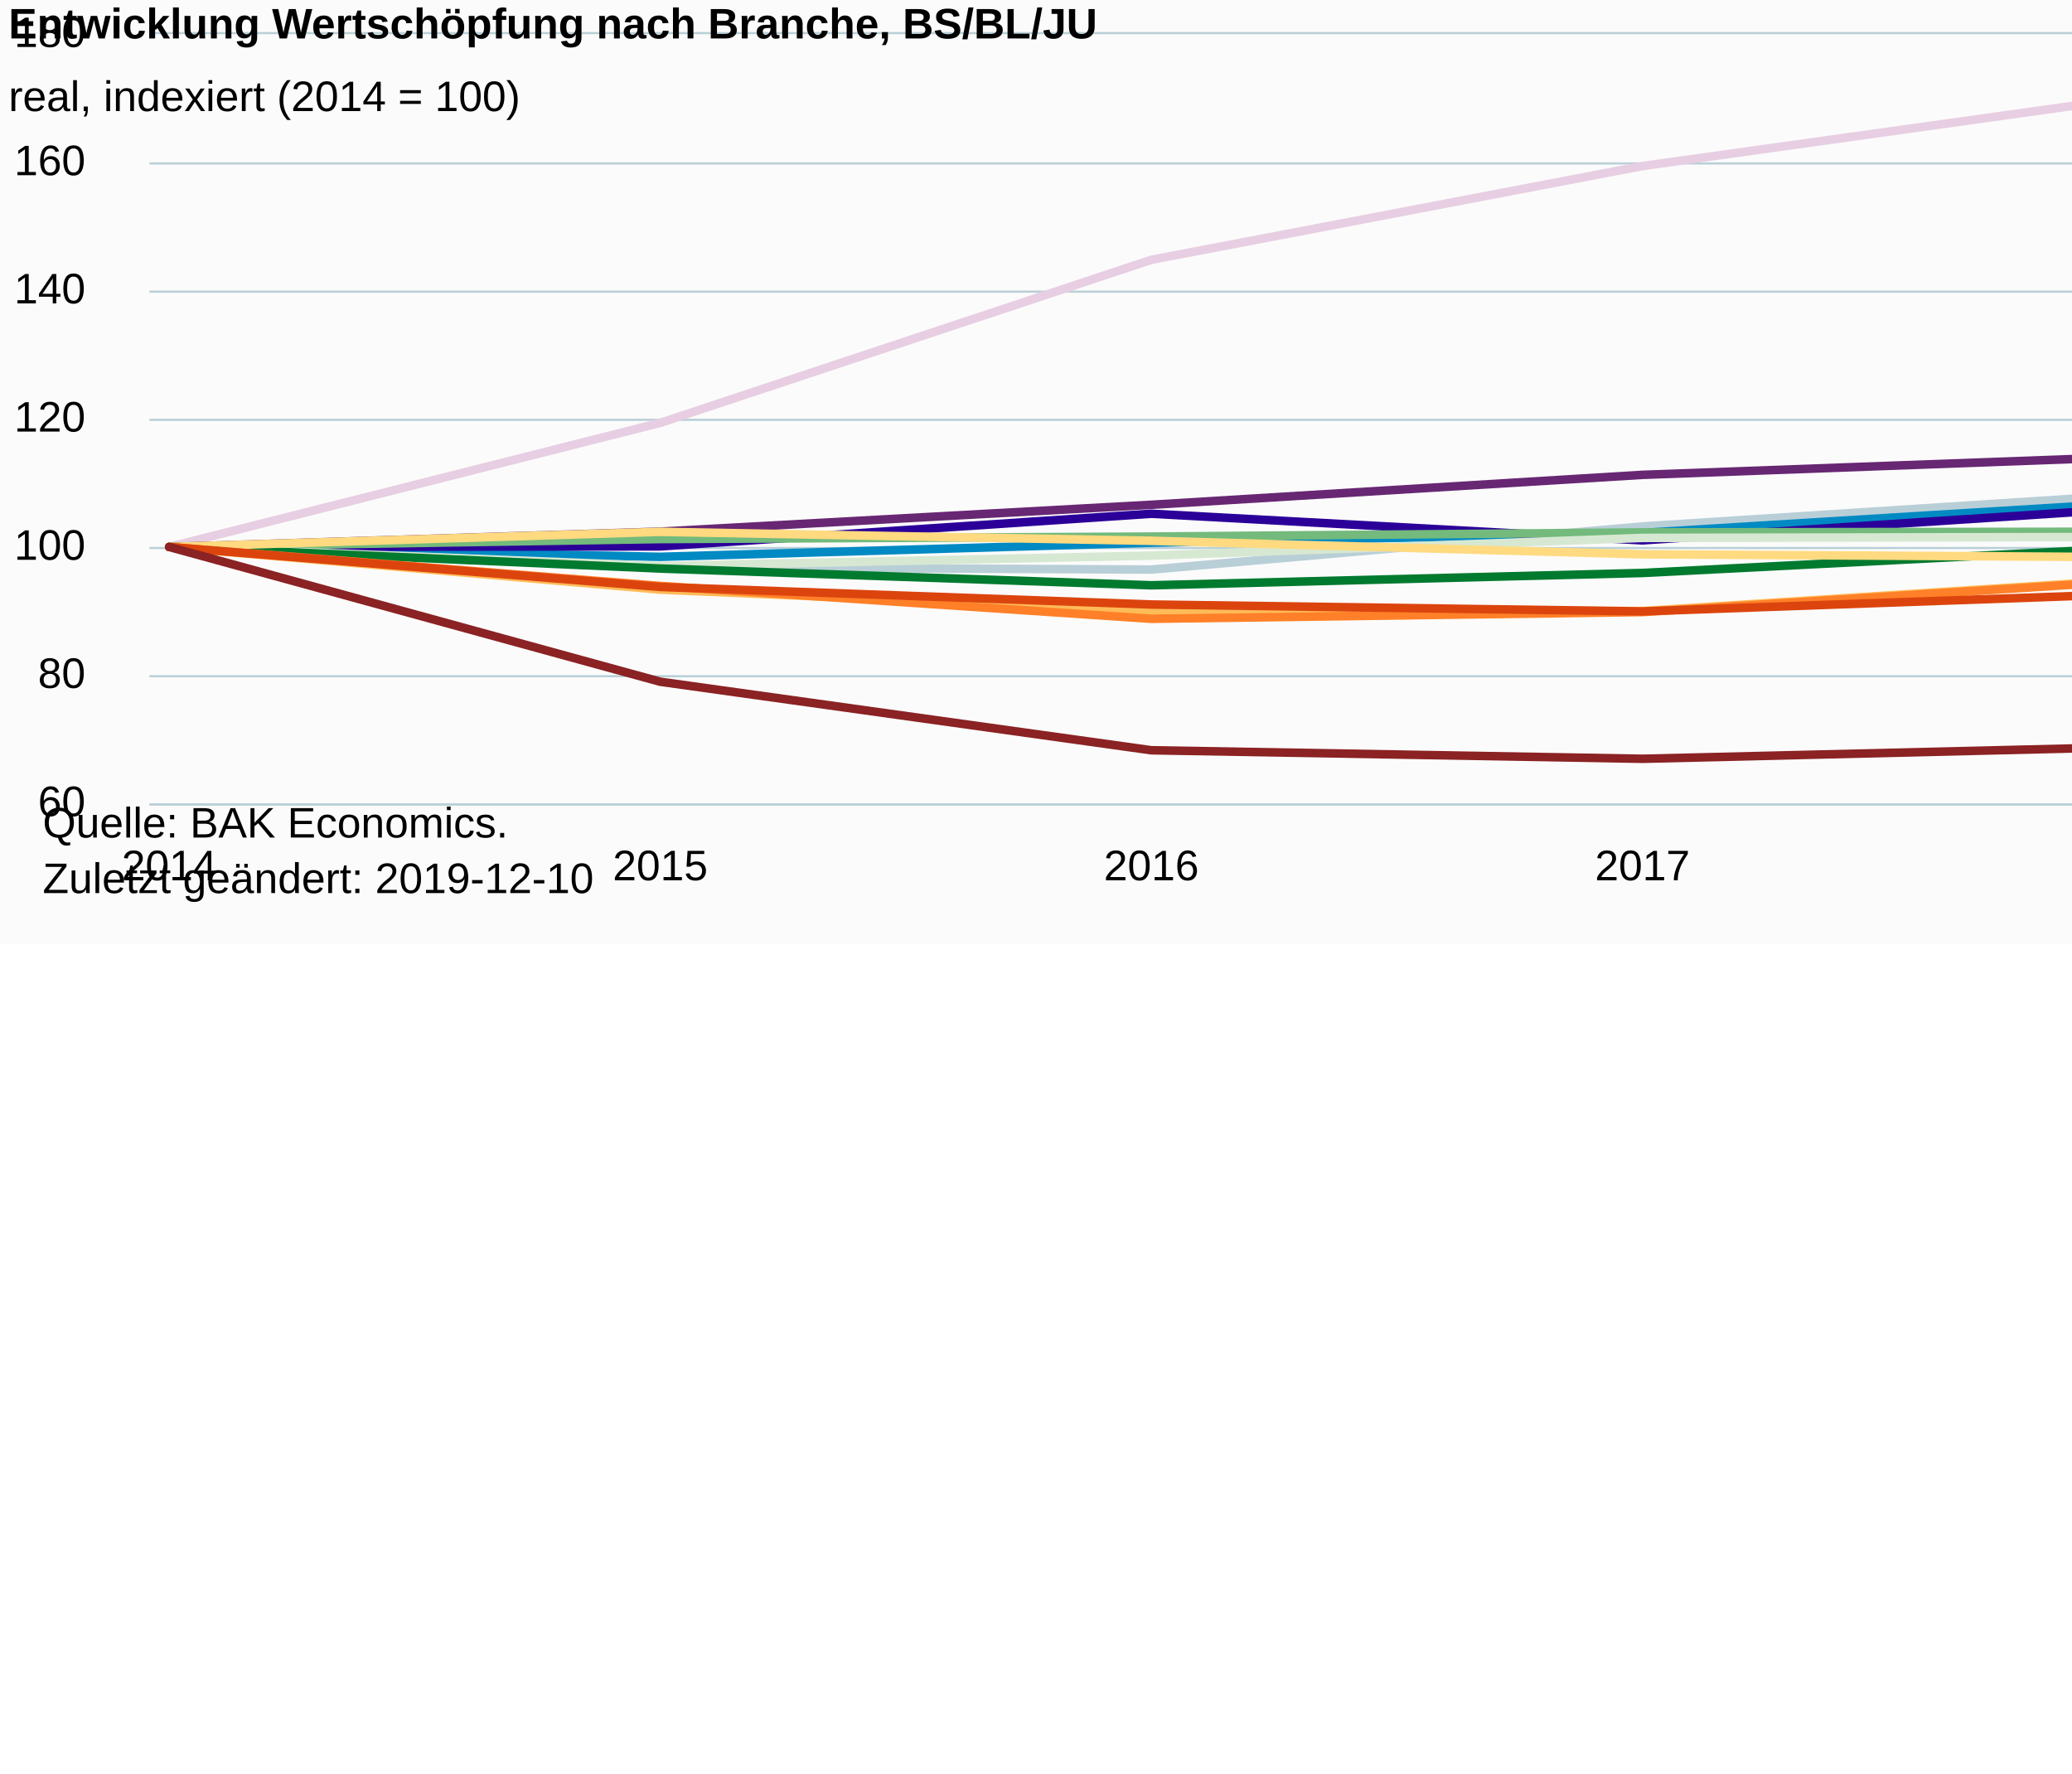
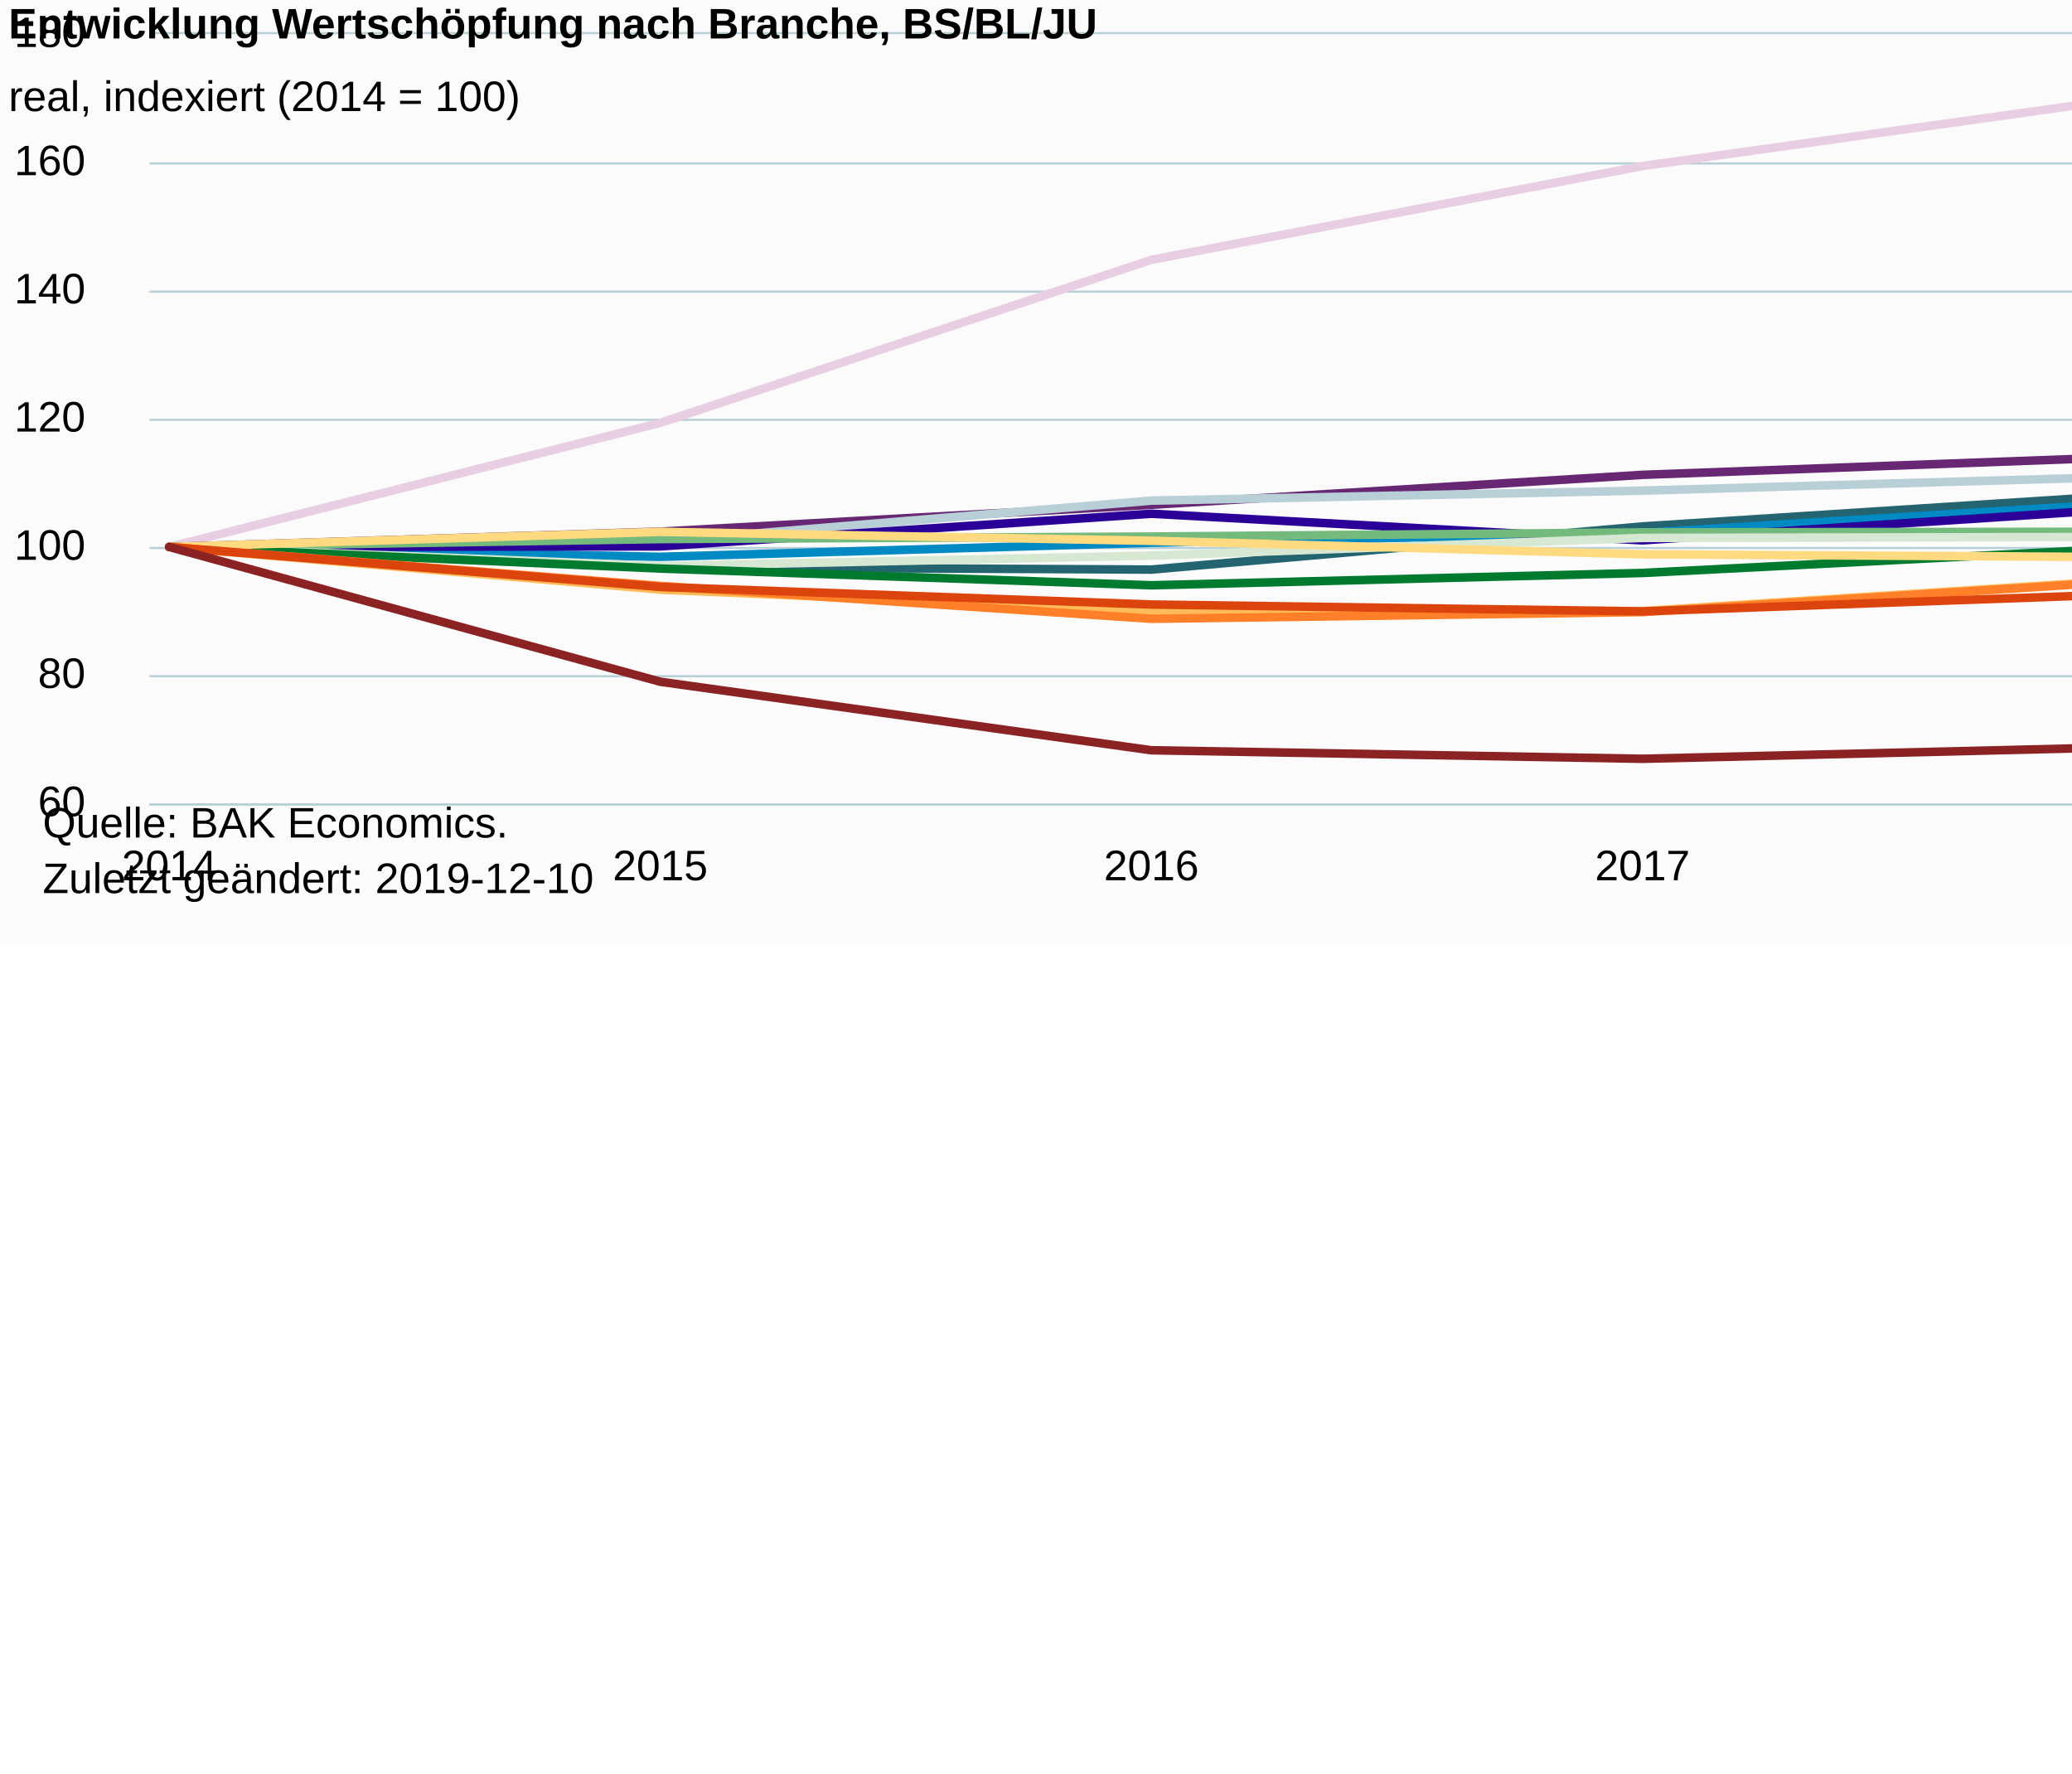
<svg xmlns="http://www.w3.org/2000/svg" version="1.1" class="highcharts-root" style="font-family:Arial;font-size:12px;" viewBox="0 0 485 415">
  <defs>
-     <clipPath id="highcharts-imxj4sm-6">
+     <clipPath id="highcharts-zo2tef5-6">
      <rect x="0" y="0" width="469" height="180" fill="none" />
    </clipPath>
-     <clipPath id="highcharts-imxj4sm-7">
+     <clipPath id="highcharts-zo2tef5-7">
      <rect x="0" y="0" width="469" height="180" fill="none" />
    </clipPath>
  </defs>
  <rect fill="#fbfbfb" class="highcharts-background" x="0" y="0" width="665" height="221" rx="0" ry="0" />
  <rect fill="none" class="highcharts-plot-background" x="35" y="8" width="469" height="180" />
  <g class="highcharts-pane-group" data-z-index="0" />
  <g class="highcharts-grid highcharts-xaxis-grid " data-z-index="1">
    <path fill="none" data-z-index="1" class="highcharts-grid-line" d="M 39.5 8 L 39.5 188" opacity="1" />
    <path fill="none" data-z-index="1" class="highcharts-grid-line" d="M 154.5 8 L 154.5 188" opacity="1" />
    <path fill="none" data-z-index="1" class="highcharts-grid-line" d="M 269.5 8 L 269.5 188" opacity="1" />
    <path fill="none" data-z-index="1" class="highcharts-grid-line" d="M 383.5 8 L 383.5 188" opacity="1" />
    <path fill="none" data-z-index="1" class="highcharts-grid-line" d="M 498.5 8 L 498.5 188" opacity="1" />
  </g>
  <g class="highcharts-grid highcharts-yaxis-grid " data-z-index="1">
    <path fill="none" stroke="#B9CFD7" stroke-width="0.5" data-z-index="1" class="highcharts-grid-line" d="M 35 188.25 L 504 188.25" opacity="1" />
    <path fill="none" stroke="#B9CFD7" stroke-width="0.5" data-z-index="1" class="highcharts-grid-line" d="M 35 158.25 L 504 158.25" opacity="1" />
    <path fill="none" stroke="#B9CFD7" stroke-width="0.5" data-z-index="1" class="highcharts-grid-line" d="M 35 128.25 L 504 128.25" opacity="1" />
    <path fill="none" stroke="#B9CFD7" stroke-width="0.5" data-z-index="1" class="highcharts-grid-line" d="M 35 98.25 L 504 98.25" opacity="1" />
    <path fill="none" stroke="#B9CFD7" stroke-width="0.5" data-z-index="1" class="highcharts-grid-line" d="M 35 68.25 L 504 68.25" opacity="1" />
    <path fill="none" stroke="#B9CFD7" stroke-width="0.5" data-z-index="1" class="highcharts-grid-line" d="M 35 38.25 L 504 38.25" opacity="1" />
    <path fill="none" stroke="#B9CFD7" stroke-width="0.5" data-z-index="1" class="highcharts-grid-line" d="M 35 7.75 L 504 7.75" opacity="1" />
  </g>
  <rect fill="none" class="highcharts-plot-border" data-z-index="1" x="35" y="8" width="469" height="180" />
  <g class="highcharts-axis highcharts-xaxis " data-z-index="2">
    <path fill="none" class="highcharts-axis-line" stroke="#B9CFD7" stroke-width="0.5" data-z-index="7" d="M 35 188.25 L 504 188.25" />
  </g>
  <g class="highcharts-axis highcharts-yaxis " data-z-index="2">
    <path fill="none" class="highcharts-axis-line" data-z-index="7" d="M 35 8 L 35 188" />
  </g>
  <g class="highcharts-series-group" data-z-index="3">
-     <g data-z-index="0.1" class="highcharts-series highcharts-series-0 highcharts-line-series " transform="translate(35,8) scale(1 1)" clip-path="url(#highcharts-imxj4sm-7)">
+     <g data-z-index="0.1" class="highcharts-series highcharts-series-0 highcharts-line-series " transform="translate(35,8) scale(1 1)" clip-path="url(#highcharts-zo2tef5-7)">
      <path fill="none" d="M 4.598 120 L 119.549 90.96 L 234.5 52.8 L 349.451 30.855 L 464.402 14.79" class="highcharts-graph" data-z-index="1" stroke="#E7CEE2" stroke-width="2" stroke-linejoin="round" stroke-linecap="round" />
    </g>
    <g data-z-index="0.1" class="highcharts-markers highcharts-series-0 highcharts-line-series " transform="translate(35,8) scale(1 1)" clip-path="none" />
-     <g data-z-index="0.1" class="highcharts-series highcharts-series-1 highcharts-line-series " transform="translate(35,8) scale(1 1)" clip-path="url(#highcharts-imxj4sm-7)">
+     <g data-z-index="0.1" class="highcharts-series highcharts-series-1 highcharts-line-series " transform="translate(35,8) scale(1 1)" clip-path="url(#highcharts-zo2tef5-7)">
      <path fill="none" d="M 4.598 120 L 119.549 116.415 L 234.5 110.13 L 349.451 103.125 L 464.402 98.91" class="highcharts-graph" data-z-index="1" stroke="#672773" stroke-width="2" stroke-linejoin="round" stroke-linecap="round" />
    </g>
    <g data-z-index="0.1" class="highcharts-markers highcharts-series-1 highcharts-line-series " transform="translate(35,8) scale(1 1)" clip-path="none" />
-     <g data-z-index="0.1" class="highcharts-series highcharts-series-2 highcharts-line-series " transform="translate(35,8) scale(1 1)" clip-path="url(#highcharts-imxj4sm-7)">
-       <path fill="none" d="M 4.598 120 L 119.549 124.74 L 234.5 125.295 L 349.451 115.2 L 464.402 107.805" class="highcharts-graph" data-z-index="1" stroke="#B9CFD7" stroke-width="2" stroke-linejoin="round" stroke-linecap="round" />
+     <g data-z-index="0.1" class="highcharts-series highcharts-series-2 highcharts-line-series " transform="translate(35,8) scale(1 1)" clip-path="url(#highcharts-zo2tef5-7)">
+       <path fill="none" d="M 4.598 120 L 119.549 118.695 L 234.5 109.155 L 349.451 106.815 L 464.402 103.53" class="highcharts-graph" data-z-index="1" stroke="#B9CFD7" stroke-width="2" stroke-linejoin="round" stroke-linecap="round" />
    </g>
    <g data-z-index="0.1" class="highcharts-markers highcharts-series-2 highcharts-line-series " transform="translate(35,8) scale(1 1)" clip-path="none" />
-     <g data-z-index="0.1" class="highcharts-series highcharts-series-3 highcharts-line-series " transform="translate(35,8) scale(1 1)" clip-path="url(#highcharts-imxj4sm-7)">
+     <g data-z-index="0.1" class="highcharts-series highcharts-series-3 highcharts-line-series " transform="translate(35,8) scale(1 1)" clip-path="url(#highcharts-zo2tef5-7)">
+       <path fill="none" d="M 4.598 120 L 119.549 124.74 L 234.5 125.295 L 349.451 115.2 L 464.402 107.805" class="highcharts-graph" data-z-index="1" stroke="#246370" stroke-width="2" stroke-linejoin="round" stroke-linecap="round" />
+     </g>
+     <g data-z-index="0.1" class="highcharts-markers highcharts-series-3 highcharts-line-series " transform="translate(35,8) scale(1 1)" clip-path="none" />
+     <g data-z-index="0.1" class="highcharts-series highcharts-series-4 highcharts-line-series " transform="translate(35,8) scale(1 1)" clip-path="url(#highcharts-zo2tef5-7)">
      <path fill="none" d="M 4.598 120 L 119.549 122.31 L 234.5 119.01 L 349.451 116.715 L 464.402 109.68" class="highcharts-graph" data-z-index="1" stroke="#008AC3" stroke-width="2" stroke-linejoin="round" stroke-linecap="round" />
    </g>
-     <g data-z-index="0.1" class="highcharts-markers highcharts-series-3 highcharts-line-series " transform="translate(35,8) scale(1 1)" clip-path="none" />
-     <g data-z-index="0.1" class="highcharts-series highcharts-series-4 highcharts-line-series " transform="translate(35,8) scale(1 1)" clip-path="url(#highcharts-imxj4sm-7)">
+     <g data-z-index="0.1" class="highcharts-markers highcharts-series-4 highcharts-line-series " transform="translate(35,8) scale(1 1)" clip-path="none" />
+     <g data-z-index="0.1" class="highcharts-series highcharts-series-5 highcharts-line-series " transform="translate(35,8) scale(1 1)" clip-path="url(#highcharts-zo2tef5-7)">
      <path fill="none" d="M 4.598 120 L 119.549 119.865 L 234.5 112.23 L 349.451 118.455 L 464.402 110.955" class="highcharts-graph" data-z-index="1" stroke="#2B0099" stroke-width="2" stroke-linejoin="round" stroke-linecap="round" />
    </g>
-     <g data-z-index="0.1" class="highcharts-markers highcharts-series-4 highcharts-line-series " transform="translate(35,8) scale(1 1)" clip-path="none" />
-     <g data-z-index="0.1" class="highcharts-series highcharts-series-5 highcharts-line-series " transform="translate(35,8) scale(1 1)" clip-path="url(#highcharts-imxj4sm-7)">
+     <g data-z-index="0.1" class="highcharts-markers highcharts-series-5 highcharts-line-series " transform="translate(35,8) scale(1 1)" clip-path="none" />
+     <g data-z-index="0.1" class="highcharts-series highcharts-series-6 highcharts-line-series " transform="translate(35,8) scale(1 1)" clip-path="url(#highcharts-zo2tef5-7)">
      <path fill="none" d="M 4.598 120 L 119.549 118.155 L 234.5 117.57 L 349.451 116.595 L 464.402 116.43" class="highcharts-graph" data-z-index="1" stroke="#73BA7C" stroke-width="2" stroke-linejoin="round" stroke-linecap="round" />
    </g>
-     <g data-z-index="0.1" class="highcharts-markers highcharts-series-5 highcharts-line-series " transform="translate(35,8) scale(1 1)" clip-path="none" />
-     <g data-z-index="0.1" class="highcharts-series highcharts-series-6 highcharts-line-series " transform="translate(35,8) scale(1 1)" clip-path="url(#highcharts-imxj4sm-7)">
+     <g data-z-index="0.1" class="highcharts-markers highcharts-series-6 highcharts-line-series " transform="translate(35,8) scale(1 1)" clip-path="none" />
+     <g data-z-index="0.1" class="highcharts-series highcharts-series-7 highcharts-line-series " transform="translate(35,8) scale(1 1)" clip-path="url(#highcharts-zo2tef5-7)">
      <path fill="none" d="M 4.598 120 L 119.549 124.455 L 234.5 122.025 L 349.451 117.885 L 464.402 117.66" class="highcharts-graph" data-z-index="1" stroke="#D7E8D2" stroke-width="2" stroke-linejoin="round" stroke-linecap="round" />
    </g>
-     <g data-z-index="0.1" class="highcharts-markers highcharts-series-6 highcharts-line-series " transform="translate(35,8) scale(1 1)" clip-path="none" />
-     <g data-z-index="0.1" class="highcharts-series highcharts-series-7 highcharts-line-series " transform="translate(35,8) scale(1 1)" clip-path="url(#highcharts-imxj4sm-7)">
+     <g data-z-index="0.1" class="highcharts-markers highcharts-series-7 highcharts-line-series " transform="translate(35,8) scale(1 1)" clip-path="none" />
+     <g data-z-index="0.1" class="highcharts-series highcharts-series-8 highcharts-line-series " transform="translate(35,8) scale(1 1)" clip-path="url(#highcharts-zo2tef5-7)">
      <path fill="none" d="M 4.598 120 L 119.549 125.055 L 234.5 128.97 L 349.451 126.09 L 464.402 120.225" class="highcharts-graph" data-z-index="1" stroke="#007A2F" stroke-width="2" stroke-linejoin="round" stroke-linecap="round" />
    </g>
-     <g data-z-index="0.1" class="highcharts-markers highcharts-series-7 highcharts-line-series " transform="translate(35,8) scale(1 1)" clip-path="none" />
-     <g data-z-index="0.1" class="highcharts-series highcharts-series-8 highcharts-line-series " transform="translate(35,8) scale(1 1)" clip-path="url(#highcharts-imxj4sm-7)">
+     <g data-z-index="0.1" class="highcharts-markers highcharts-series-8 highcharts-line-series " transform="translate(35,8) scale(1 1)" clip-path="none" />
+     <g data-z-index="0.1" class="highcharts-series highcharts-series-9 highcharts-line-series " transform="translate(35,8) scale(1 1)" clip-path="url(#highcharts-zo2tef5-7)">
      <path fill="none" d="M 4.598 120 L 119.549 116.46 L 234.5 118.56 L 349.451 121.725 L 464.402 122.385" class="highcharts-graph" data-z-index="1" stroke="#FFDA80" stroke-width="2" stroke-linejoin="round" stroke-linecap="round" />
    </g>
-     <g data-z-index="0.1" class="highcharts-markers highcharts-series-8 highcharts-line-series " transform="translate(35,8) scale(1 1)" clip-path="none" />
-     <g data-z-index="0.1" class="highcharts-series highcharts-series-9 highcharts-line-series " transform="translate(35,8) scale(1 1)" clip-path="url(#highcharts-imxj4sm-7)">
+     <g data-z-index="0.1" class="highcharts-markers highcharts-series-9 highcharts-line-series " transform="translate(35,8) scale(1 1)" clip-path="none" />
+     <g data-z-index="0.1" class="highcharts-series highcharts-series-10 highcharts-line-series " transform="translate(35,8) scale(1 1)" clip-path="url(#highcharts-zo2tef5-7)">
      <path fill="none" d="M 4.598 120 L 119.549 129.99 L 234.5 134.985 L 349.451 135 L 464.402 127.68" class="highcharts-graph" data-z-index="1" stroke="#FFBB58" stroke-width="2" stroke-linejoin="round" stroke-linecap="round" />
    </g>
-     <g data-z-index="0.1" class="highcharts-markers highcharts-series-9 highcharts-line-series " transform="translate(35,8) scale(1 1)" clip-path="none" />
-     <g data-z-index="0.1" class="highcharts-series highcharts-series-10 highcharts-line-series " transform="translate(35,8) scale(1 1)" clip-path="url(#highcharts-imxj4sm-7)">
+     <g data-z-index="0.1" class="highcharts-markers highcharts-series-10 highcharts-line-series " transform="translate(35,8) scale(1 1)" clip-path="none" />
+     <g data-z-index="0.1" class="highcharts-series highcharts-series-11 highcharts-line-series " transform="translate(35,8) scale(1 1)" clip-path="url(#highcharts-zo2tef5-7)">
      <path fill="none" d="M 4.598 120 L 119.549 129.12 L 234.5 136.815 L 349.451 135.24 L 464.402 127.935" class="highcharts-graph" data-z-index="1" stroke="#FF8028" stroke-width="2" stroke-linejoin="round" stroke-linecap="round" />
    </g>
-     <g data-z-index="0.1" class="highcharts-markers highcharts-series-10 highcharts-line-series " transform="translate(35,8) scale(1 1)" clip-path="none" />
-     <g data-z-index="0.1" class="highcharts-series highcharts-series-11 highcharts-line-series " transform="translate(35,8) scale(1 1)" clip-path="url(#highcharts-imxj4sm-7)">
+     <g data-z-index="0.1" class="highcharts-markers highcharts-series-11 highcharts-line-series " transform="translate(35,8) scale(1 1)" clip-path="none" />
+     <g data-z-index="0.1" class="highcharts-series highcharts-series-12 highcharts-line-series " transform="translate(35,8) scale(1 1)" clip-path="url(#highcharts-zo2tef5-7)">
      <path fill="none" d="M 4.598 120 L 119.549 129.36 L 234.5 133.47 L 349.451 135.075 L 464.402 130.995" class="highcharts-graph" data-z-index="1" stroke="#DC440E" stroke-width="2" stroke-linejoin="round" stroke-linecap="round" />
    </g>
-     <g data-z-index="0.1" class="highcharts-markers highcharts-series-11 highcharts-line-series " transform="translate(35,8) scale(1 1)" clip-path="none" />
-     <g data-z-index="0.1" class="highcharts-series highcharts-series-12 highcharts-line-series " transform="translate(35,8) scale(1 1)" clip-path="url(#highcharts-imxj4sm-7)">
+     <g data-z-index="0.1" class="highcharts-markers highcharts-series-12 highcharts-line-series " transform="translate(35,8) scale(1 1)" clip-path="none" />
+     <g data-z-index="0.1" class="highcharts-series highcharts-series-13 highcharts-line-series " transform="translate(35,8) scale(1 1)" clip-path="url(#highcharts-zo2tef5-7)">
      <path fill="none" d="M 4.598 120 L 119.549 151.545 L 234.5 167.58 L 349.451 169.575 L 464.402 166.815" class="highcharts-graph" data-z-index="1" stroke="#8B2223" stroke-width="2" stroke-linejoin="round" stroke-linecap="round" />
    </g>
-     <g data-z-index="0.1" class="highcharts-markers highcharts-series-12 highcharts-line-series " transform="translate(35,8) scale(1 1)" clip-path="none" />
+     <g data-z-index="0.1" class="highcharts-markers highcharts-series-13 highcharts-line-series " transform="translate(35,8) scale(1 1)" clip-path="none" />
  </g>
  <text x="2" text-anchor="start" class="highcharts-title" data-z-index="4" style="color:#000000;font-size:10px;font-weight:bold;fill:#000000;" y="9">
    <tspan>Entwicklung Wertschöpfung nach Branche, BS/BL/JU</tspan>
  </text>
  <text x="2" text-anchor="start" class="highcharts-subtitle" data-z-index="4" style="color:#000000;font-size:10px;font-weight:normal;font-family:Arial;fill:#000000;" y="26">
    <tspan>real, indexiert (2014 = 100)</tspan>
  </text>
  <g class="highcharts-legend" data-z-index="7" transform="translate(516,2)">
-     <rect fill="none" class="highcharts-legend-box" rx="0" ry="0" x="0" y="0" width="147" height="190" visibility="visible" />
+     <rect fill="none" class="highcharts-legend-box" rx="0" ry="0" x="0" y="0" width="147" height="191" visibility="visible" />
    <g data-z-index="1">
      <g>
        <g class="highcharts-legend-item highcharts-line-series highcharts-color-undefined highcharts-series-0" data-z-index="1" transform="translate(0,-5)">
          <path fill="none" d="M 0 10 L 16 10" class="highcharts-graph" stroke="#E7CEE2" stroke-width="2" />
          <text x="21" style="color:#333333;font-size:10px;font-weight:normal;cursor:pointer;fill:#333333;" text-anchor="start" data-z-index="2" y="13">
            <tspan>Pharma</tspan>
          </text>
        </g>
-         <g class="highcharts-legend-item highcharts-line-series highcharts-color-undefined highcharts-series-1" data-z-index="1" transform="translate(0,10)">
+         <g class="highcharts-legend-item highcharts-line-series highcharts-color-undefined highcharts-series-1" data-z-index="1" transform="translate(0,9)">
          <path fill="none" d="M 0 10 L 16 10" class="highcharts-graph" stroke="#672773" stroke-width="2" />
          <text x="21" y="13" style="color:#333333;font-size:10px;font-weight:normal;cursor:pointer;fill:#333333;" text-anchor="start" data-z-index="2">
            <tspan>Gesundheits-, Sozialwesen</tspan>
          </text>
        </g>
-         <g class="highcharts-legend-item highcharts-line-series highcharts-color-undefined highcharts-series-2" data-z-index="1" transform="translate(0,25)">
+         <g class="highcharts-legend-item highcharts-line-series highcharts-color-undefined highcharts-series-2" data-z-index="1" transform="translate(0,23)">
          <path fill="none" d="M 0 10 L 16 10" class="highcharts-graph" stroke="#B9CFD7" stroke-width="2" />
          <text x="21" y="13" style="color:#333333;font-size:10px;font-weight:normal;cursor:pointer;fill:#333333;" text-anchor="start" data-z-index="2">
+             <tspan>Chemische Industrie</tspan>
+           </text>
+         </g>
+         <g class="highcharts-legend-item highcharts-line-series highcharts-color-undefined highcharts-series-3" data-z-index="1" transform="translate(0,37)">
+           <path fill="none" d="M 0 10 L 16 10" class="highcharts-graph" stroke="#246370" stroke-width="2" />
+           <text x="21" y="13" style="color:#333333;font-size:10px;font-weight:normal;cursor:pointer;fill:#333333;" text-anchor="start" data-z-index="2">
            <tspan>Metallindustrie</tspan>
          </text>
        </g>
-         <g class="highcharts-legend-item highcharts-line-series highcharts-color-undefined highcharts-series-3" data-z-index="1" transform="translate(0,40)">
+         <g class="highcharts-legend-item highcharts-line-series highcharts-color-undefined highcharts-series-4" data-z-index="1" transform="translate(0,51)">
          <path fill="none" d="M 0 10 L 16 10" class="highcharts-graph" stroke="#008AC3" stroke-width="2" />
          <text x="21" y="13" style="color:#333333;font-size:10px;font-weight:normal;cursor:pointer;fill:#333333;" text-anchor="start" data-z-index="2">
            <tspan>Baugewerbe</tspan>
          </text>
        </g>
-         <g class="highcharts-legend-item highcharts-line-series highcharts-color-undefined highcharts-series-4" data-z-index="1" transform="translate(0,55)">
+         <g class="highcharts-legend-item highcharts-line-series highcharts-color-undefined highcharts-series-5" data-z-index="1" transform="translate(0,65)">
          <path fill="none" d="M 0 10 L 16 10" class="highcharts-graph" stroke="#2B0099" stroke-width="2" />
          <text x="21" y="13" style="color:#333333;font-size:10px;font-weight:normal;cursor:pointer;fill:#333333;" text-anchor="start" data-z-index="2">
            <tspan>Freib., wiss., tech. DL</tspan>
          </text>
        </g>
-         <g class="highcharts-legend-item highcharts-line-series highcharts-color-undefined highcharts-series-5" data-z-index="1" transform="translate(0,70)">
+         <g class="highcharts-legend-item highcharts-line-series highcharts-color-undefined highcharts-series-6" data-z-index="1" transform="translate(0,79)">
          <path fill="none" d="M 0 10 L 16 10" class="highcharts-graph" stroke="#73BA7C" stroke-width="2" />
          <text x="21" y="13" style="color:#333333;font-size:10px;font-weight:normal;cursor:pointer;fill:#333333;" text-anchor="start" data-z-index="2">
            <tspan>Öff. Verwaltung, Bildung</tspan>
          </text>
        </g>
-         <g class="highcharts-legend-item highcharts-line-series highcharts-color-undefined highcharts-series-6" data-z-index="1" transform="translate(0,85)">
+         <g class="highcharts-legend-item highcharts-line-series highcharts-color-undefined highcharts-series-7" data-z-index="1" transform="translate(0,93)">
          <path fill="none" d="M 0 10 L 16 10" class="highcharts-graph" stroke="#D7E8D2" stroke-width="2" />
          <text x="21" y="13" style="color:#333333;font-size:10px;font-weight:normal;cursor:pointer;fill:#333333;" text-anchor="start" data-z-index="2">
            <tspan>Finanz-, Versicherungs-DL</tspan>
          </text>
        </g>
-         <g class="highcharts-legend-item highcharts-line-series highcharts-color-undefined highcharts-series-7" data-z-index="1" transform="translate(0,100)">
+         <g class="highcharts-legend-item highcharts-line-series highcharts-color-undefined highcharts-series-8" data-z-index="1" transform="translate(0,107)">
          <path fill="none" d="M 0 10 L 16 10" class="highcharts-graph" stroke="#007A2F" stroke-width="2" />
          <text x="21" y="13" style="color:#333333;font-size:10px;font-weight:normal;cursor:pointer;fill:#333333;" text-anchor="start" data-z-index="2">
            <tspan>Gastgewerbe</tspan>
          </text>
        </g>
-         <g class="highcharts-legend-item highcharts-line-series highcharts-color-undefined highcharts-series-8" data-z-index="1" transform="translate(0,115)">
+         <g class="highcharts-legend-item highcharts-line-series highcharts-color-undefined highcharts-series-9" data-z-index="1" transform="translate(0,121)">
          <path fill="none" d="M 0 10 L 16 10" class="highcharts-graph" stroke="#FFDA80" stroke-width="2" />
          <text x="21" y="13" style="color:#333333;font-size:10px;font-weight:normal;cursor:pointer;fill:#333333;" text-anchor="start" data-z-index="2">
            <tspan>Handel, Reparatur</tspan>
          </text>
        </g>
-         <g class="highcharts-legend-item highcharts-line-series highcharts-color-undefined highcharts-series-9" data-z-index="1" transform="translate(0,130)">
+         <g class="highcharts-legend-item highcharts-line-series highcharts-color-undefined highcharts-series-10" data-z-index="1" transform="translate(0,135)">
          <path fill="none" d="M 0 10 L 16 10" class="highcharts-graph" stroke="#FFBB58" stroke-width="2" />
          <text x="21" y="13" style="color:#333333;font-size:10px;font-weight:normal;cursor:pointer;fill:#333333;" text-anchor="start" data-z-index="2">
            <tspan>Primärer Sektor</tspan>
          </text>
        </g>
-         <g class="highcharts-legend-item highcharts-line-series highcharts-color-undefined highcharts-series-10" data-z-index="1" transform="translate(0,145)">
+         <g class="highcharts-legend-item highcharts-line-series highcharts-color-undefined highcharts-series-11" data-z-index="1" transform="translate(0,149)">
          <path fill="none" d="M 0 10 L 16 10" class="highcharts-graph" stroke="#FF8028" stroke-width="2" />
          <text x="21" y="13" style="color:#333333;font-size:10px;font-weight:normal;cursor:pointer;fill:#333333;" text-anchor="start" data-z-index="2">
            <tspan>Elektro/Optik/Maschinen</tspan>
          </text>
        </g>
-         <g class="highcharts-legend-item highcharts-line-series highcharts-color-undefined highcharts-series-11" data-z-index="1" transform="translate(0,160)">
+         <g class="highcharts-legend-item highcharts-line-series highcharts-color-undefined highcharts-series-12" data-z-index="1" transform="translate(0,163)">
          <path fill="none" d="M 0 10 L 16 10" class="highcharts-graph" stroke="#DC440E" stroke-width="2" />
          <text x="21" y="13" style="color:#333333;font-size:10px;font-weight:normal;cursor:pointer;fill:#333333;" text-anchor="start" data-z-index="2">
            <tspan>Verkehr, Lagerei</tspan>
          </text>
        </g>
-         <g class="highcharts-legend-item highcharts-line-series highcharts-color-undefined highcharts-series-12" data-z-index="1" transform="translate(0,175)">
+         <g class="highcharts-legend-item highcharts-line-series highcharts-color-undefined highcharts-series-13" data-z-index="1" transform="translate(0,177)">
          <path fill="none" d="M 0 10 L 16 10" class="highcharts-graph" stroke="#8B2223" stroke-width="2" />
          <text x="21" y="13" style="color:#333333;font-size:10px;font-weight:normal;cursor:pointer;fill:#333333;" text-anchor="start" data-z-index="2">
            <tspan>Fahrzeugbau</tspan>
          </text>
        </g>
      </g>
    </g>
  </g>
  <g class="highcharts-axis-labels highcharts-xaxis-labels " data-z-index="7">
    <text x="39.598" style="color:#000000;cursor:default;font-size:10px;white-space:nowrap;fill:#000000;" text-anchor="middle" transform="translate(0,0)" y="206" opacity="1">2014</text>
    <text x="154.549" style="color:#000000;cursor:default;font-size:10px;white-space:nowrap;fill:#000000;" text-anchor="middle" transform="translate(0,0)" y="206" opacity="1">2015</text>
    <text x="269.5" style="color:#000000;cursor:default;font-size:10px;white-space:nowrap;fill:#000000;" text-anchor="middle" transform="translate(0,0)" y="206" opacity="1">2016</text>
    <text x="384.451" style="color:#000000;cursor:default;font-size:10px;white-space:nowrap;fill:#000000;" text-anchor="middle" transform="translate(0,0)" y="206" opacity="1">2017</text>
    <text x="499.402" style="color:#000000;cursor:default;font-size:10px;white-space:nowrap;fill:#000000;" text-anchor="middle" transform="translate(0,0)" y="206" opacity="1">2018</text>
  </g>
  <g class="highcharts-axis-labels highcharts-yaxis-labels " data-z-index="7">
    <text x="20" style="color:#000000;cursor:default;font-size:10px;fill:#000000;" text-anchor="end" transform="translate(0,0)" y="191" opacity="1">60</text>
    <text x="20" style="color:#000000;cursor:default;font-size:10px;fill:#000000;" text-anchor="end" transform="translate(0,0)" y="161" opacity="1">80</text>
    <text x="20" style="color:#000000;cursor:default;font-size:10px;fill:#000000;" text-anchor="end" transform="translate(0,0)" y="131" opacity="1">100</text>
    <text x="20" style="color:#000000;cursor:default;font-size:10px;fill:#000000;" text-anchor="end" transform="translate(0,0)" y="101" opacity="1">120</text>
    <text x="20" style="color:#000000;cursor:default;font-size:10px;fill:#000000;" text-anchor="end" transform="translate(0,0)" y="71" opacity="1">140</text>
    <text x="20" style="color:#000000;cursor:default;font-size:10px;fill:#000000;" text-anchor="end" transform="translate(0,0)" y="41" opacity="1">160</text>
    <text x="20" style="color:#000000;cursor:default;font-size:10px;fill:#000000;" text-anchor="end" transform="translate(0,0)" y="11" opacity="1">180</text>
  </g>
  <text x="10" class="highcharts-credits" text-anchor="start" data-z-index="8" style="cursor:default;color:#000000;font-size:10px;fill:#000000;" y="196">
    <tspan>Quelle: BAK Economics.</tspan>
    <tspan x="10" dy="13">Zuletzt geändert: 2019-12-10</tspan>
  </text>
</svg>
